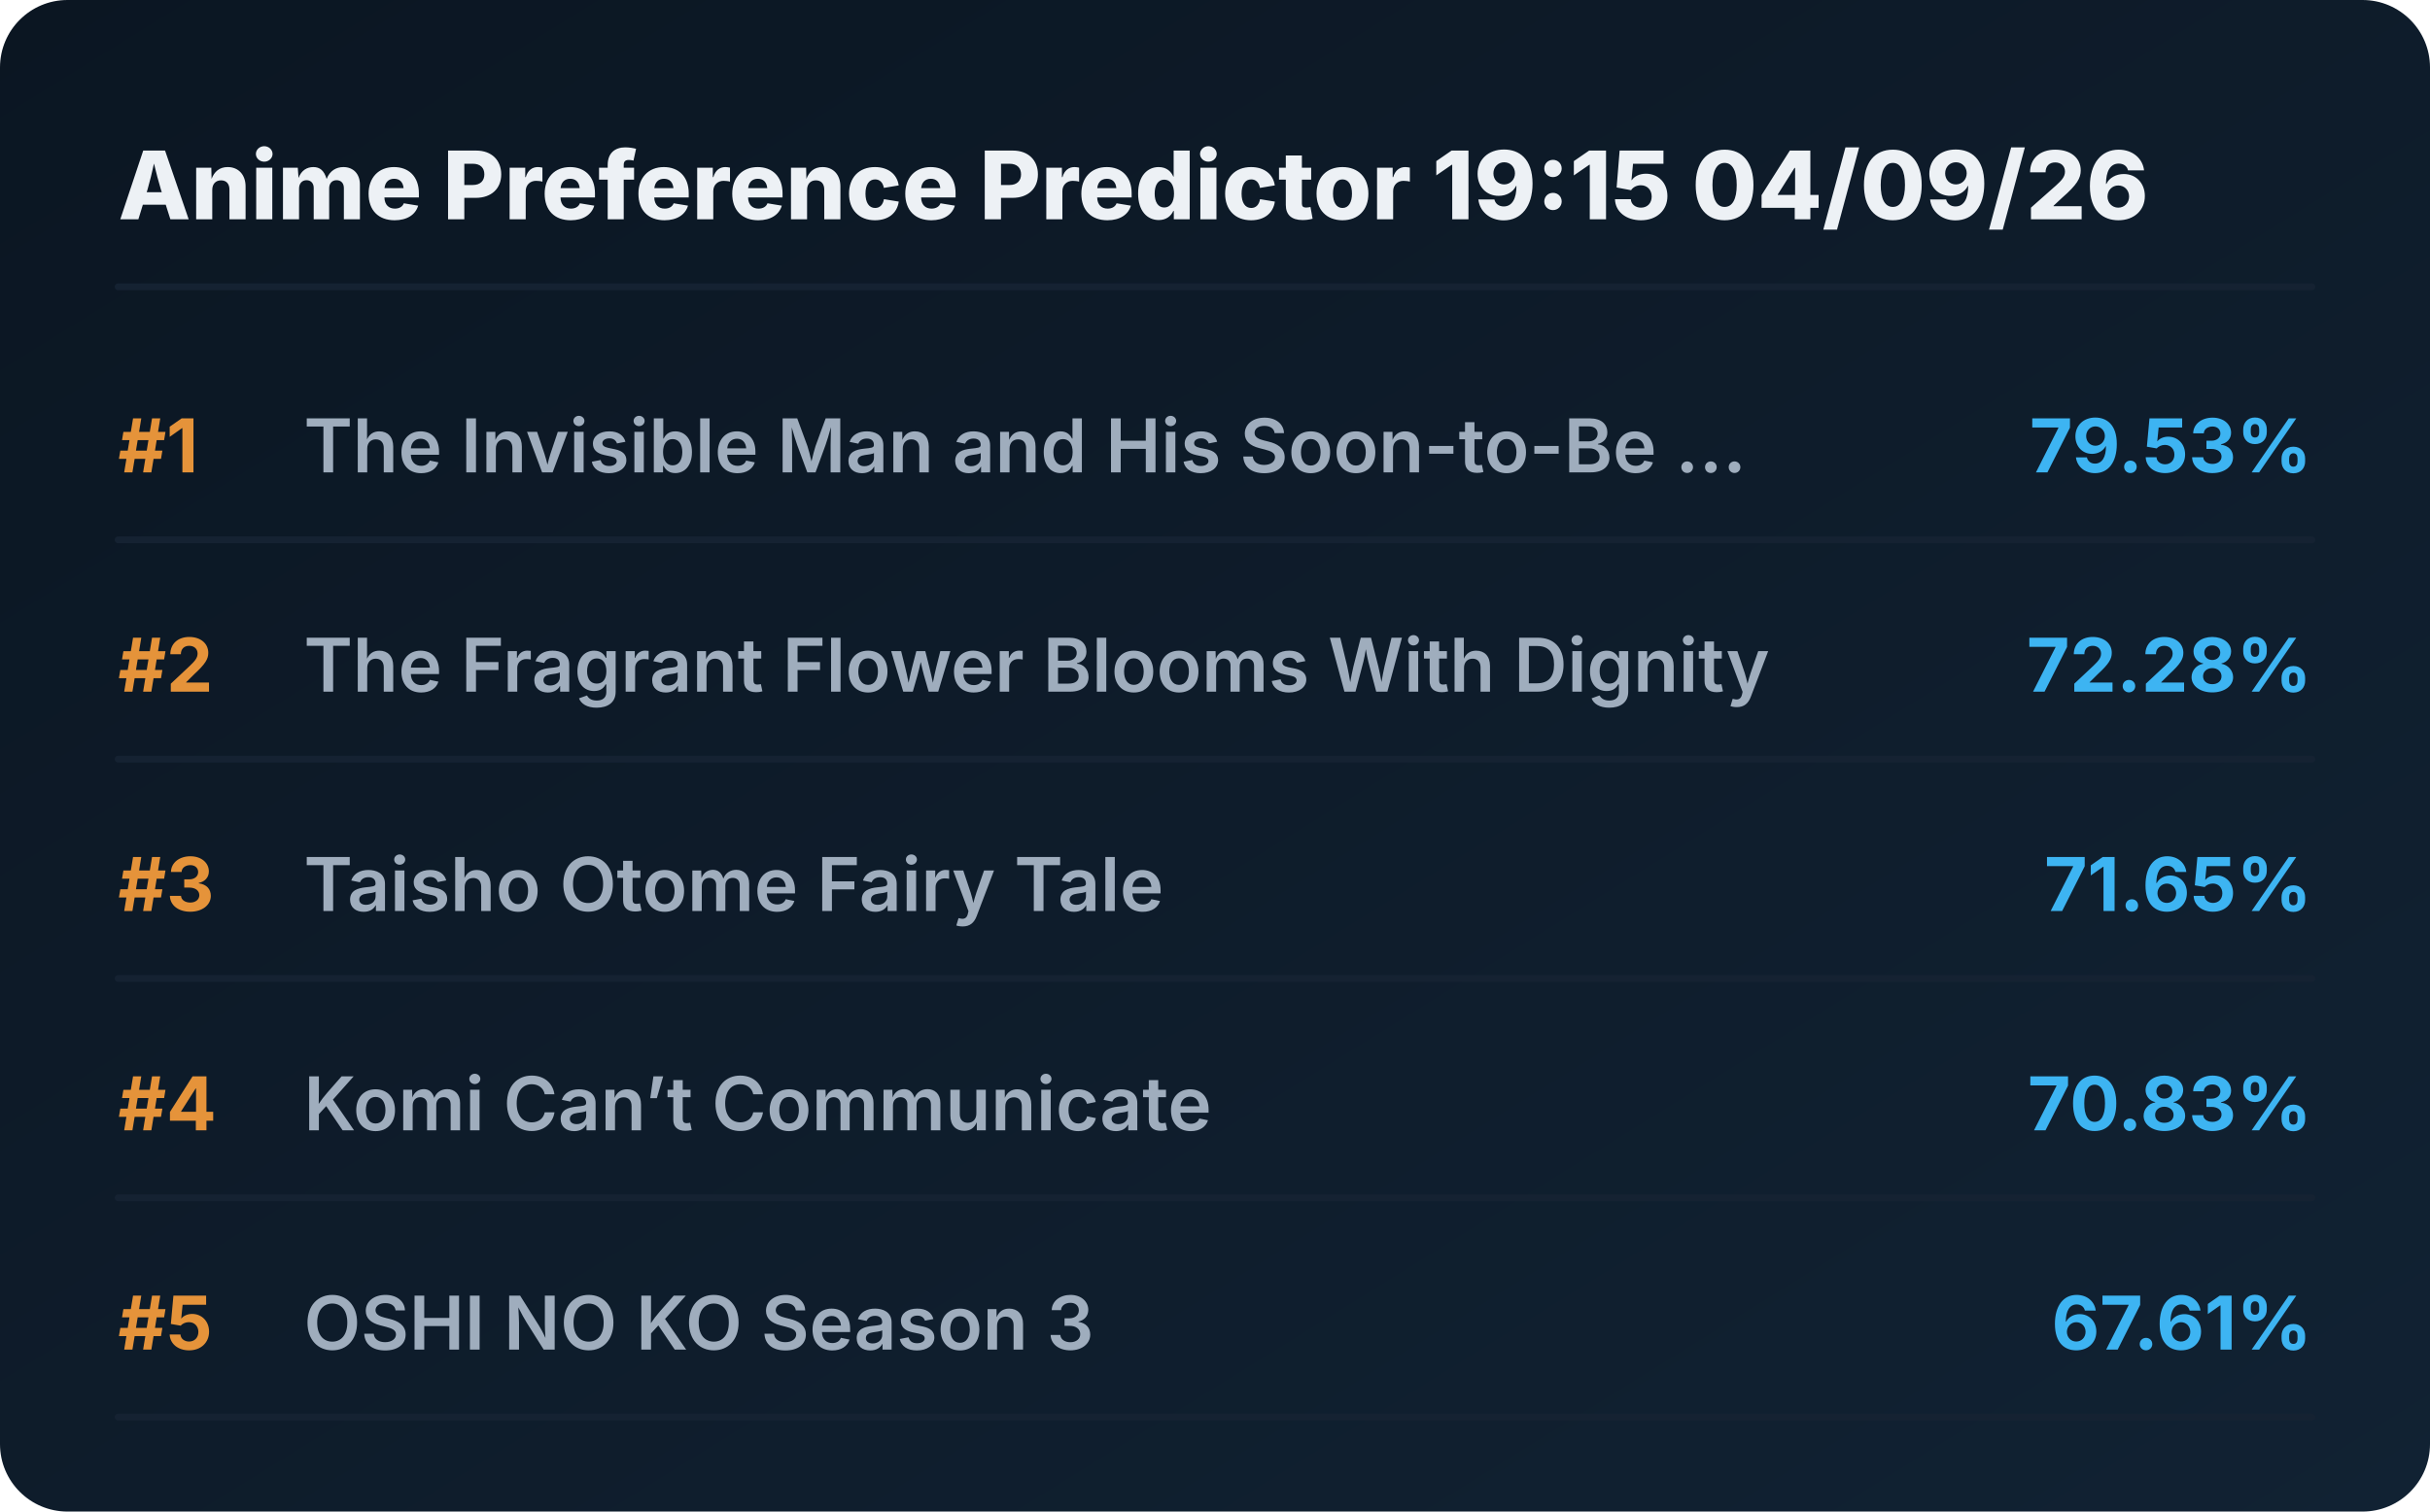
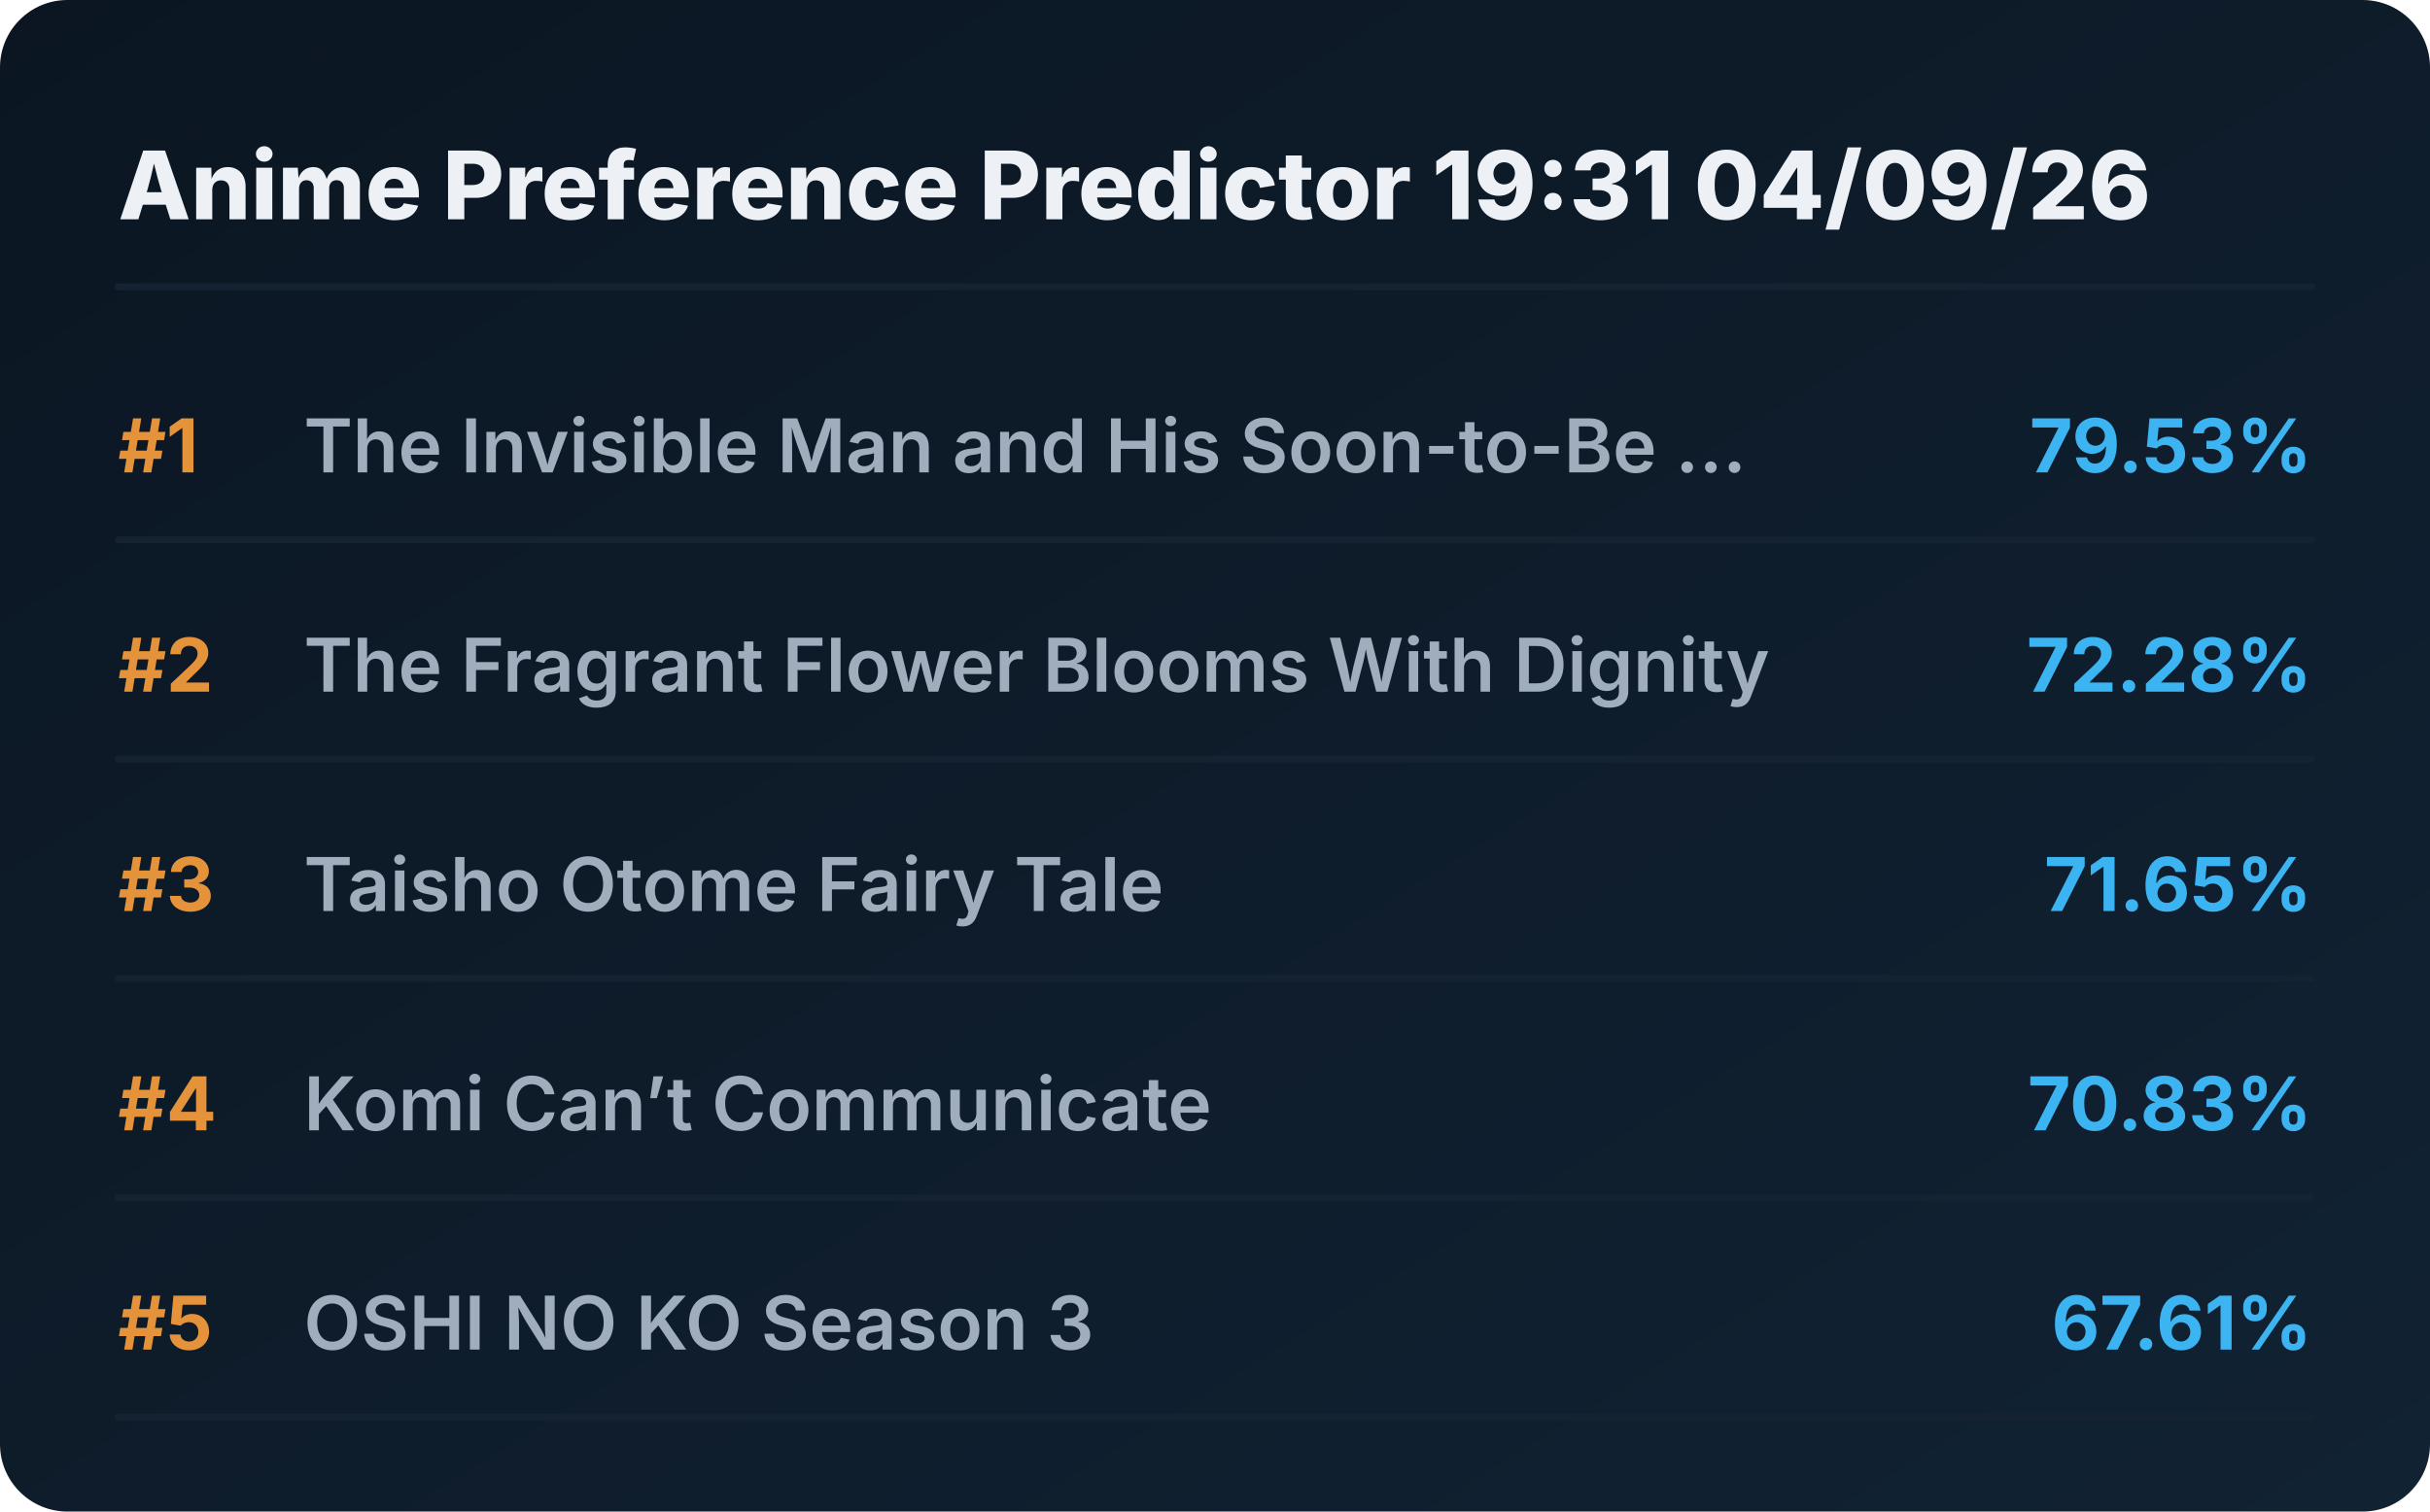
<svg xmlns="http://www.w3.org/2000/svg" viewBox="0 0 720 448" preserveAspectRatio="xMidYMid meet" style="width: 100%; height: auto; max-width: 720px;">
  <defs>
    <linearGradient id="boxGrad" x1="0%" y1="0%" x2="100%" y2="100%">
      <stop offset="0%" stop-color="#0b1622" />
      <stop offset="100%" stop-color="#112233" />
    </linearGradient>
    <clipPath id="titleClip">
      <rect x="90" y="0" width="510" height="100%" />
    </clipPath>
  </defs>
  <style>
    .bg { fill: url(#boxGrad); rx: 20px; }
    .header { font-family: 'Overpass', 'Inter', system-ui, sans-serif; font-weight: 800; font-size: 28px; fill: #edf1f5; }
    .rank { font-family: 'Overpass', 'Inter', system-ui, sans-serif; font-weight: 700; font-size: 22px; fill: #e5933a; }
    .title { font-family: 'Overpass', 'Inter', system-ui, sans-serif; font-weight: 600; font-size: 22px; fill: #9fadbd; }
    .score { font-family: 'Overpass', 'Inter', system-ui, sans-serif; font-weight: 700; font-size: 22px; fill: #3db4f2; }
    .line { stroke: #152232; stroke-width: 2; stroke-linecap: round; }
  </style>
  <rect class="bg" width="720" height="448" />
-   <text x="35" y="65" class="header">Anime Preference Predictor 19:15 04/09/26</text>
+   <text x="35" y="65" class="header">Anime Preference Predictor 19:31 04/09/26</text>
  <line x1="35" y1="85" x2="685" y2="85" class="line" />
  <g transform="translate(0, 0)">
    <text x="35" y="140" class="rank">#1</text>
    <text x="90" y="140" class="title">The Invisible Man and His Soon-to-Be ...</text>
    <text x="685" y="140" class="score" text-anchor="end">79.53%</text>
    <line x1="35" y1="160" x2="685" y2="160" class="line" />
  </g>
  <g transform="translate(0, 65)">
    <text x="35" y="140" class="rank">#2</text>
    <text x="90" y="140" class="title">The Fragrant Flower Blooms With Dignity</text>
    <text x="685" y="140" class="score" text-anchor="end">72.28%</text>
    <line x1="35" y1="160" x2="685" y2="160" class="line" />
  </g>
  <g transform="translate(0, 130)">
    <text x="35" y="140" class="rank">#3</text>
    <text x="90" y="140" class="title">Taisho Otome Fairy Tale</text>
    <text x="685" y="140" class="score" text-anchor="end">71.65%</text>
    <line x1="35" y1="160" x2="685" y2="160" class="line" />
  </g>
  <g transform="translate(0, 195)">
    <text x="35" y="140" class="rank">#4</text>
    <text x="90" y="140" class="title">Komi Can’t Communicate</text>
    <text x="685" y="140" class="score" text-anchor="end">70.83%</text>
    <line x1="35" y1="160" x2="685" y2="160" class="line" />
  </g>
  <g transform="translate(0, 260)">
    <text x="35" y="140" class="rank">#5</text>
    <text x="90" y="140" class="title">OSHI NO KO Season 3</text>
    <text x="685" y="140" class="score" text-anchor="end">67.61%</text>
    <line x1="35" y1="160" x2="685" y2="160" class="line" />
  </g>
</svg>
